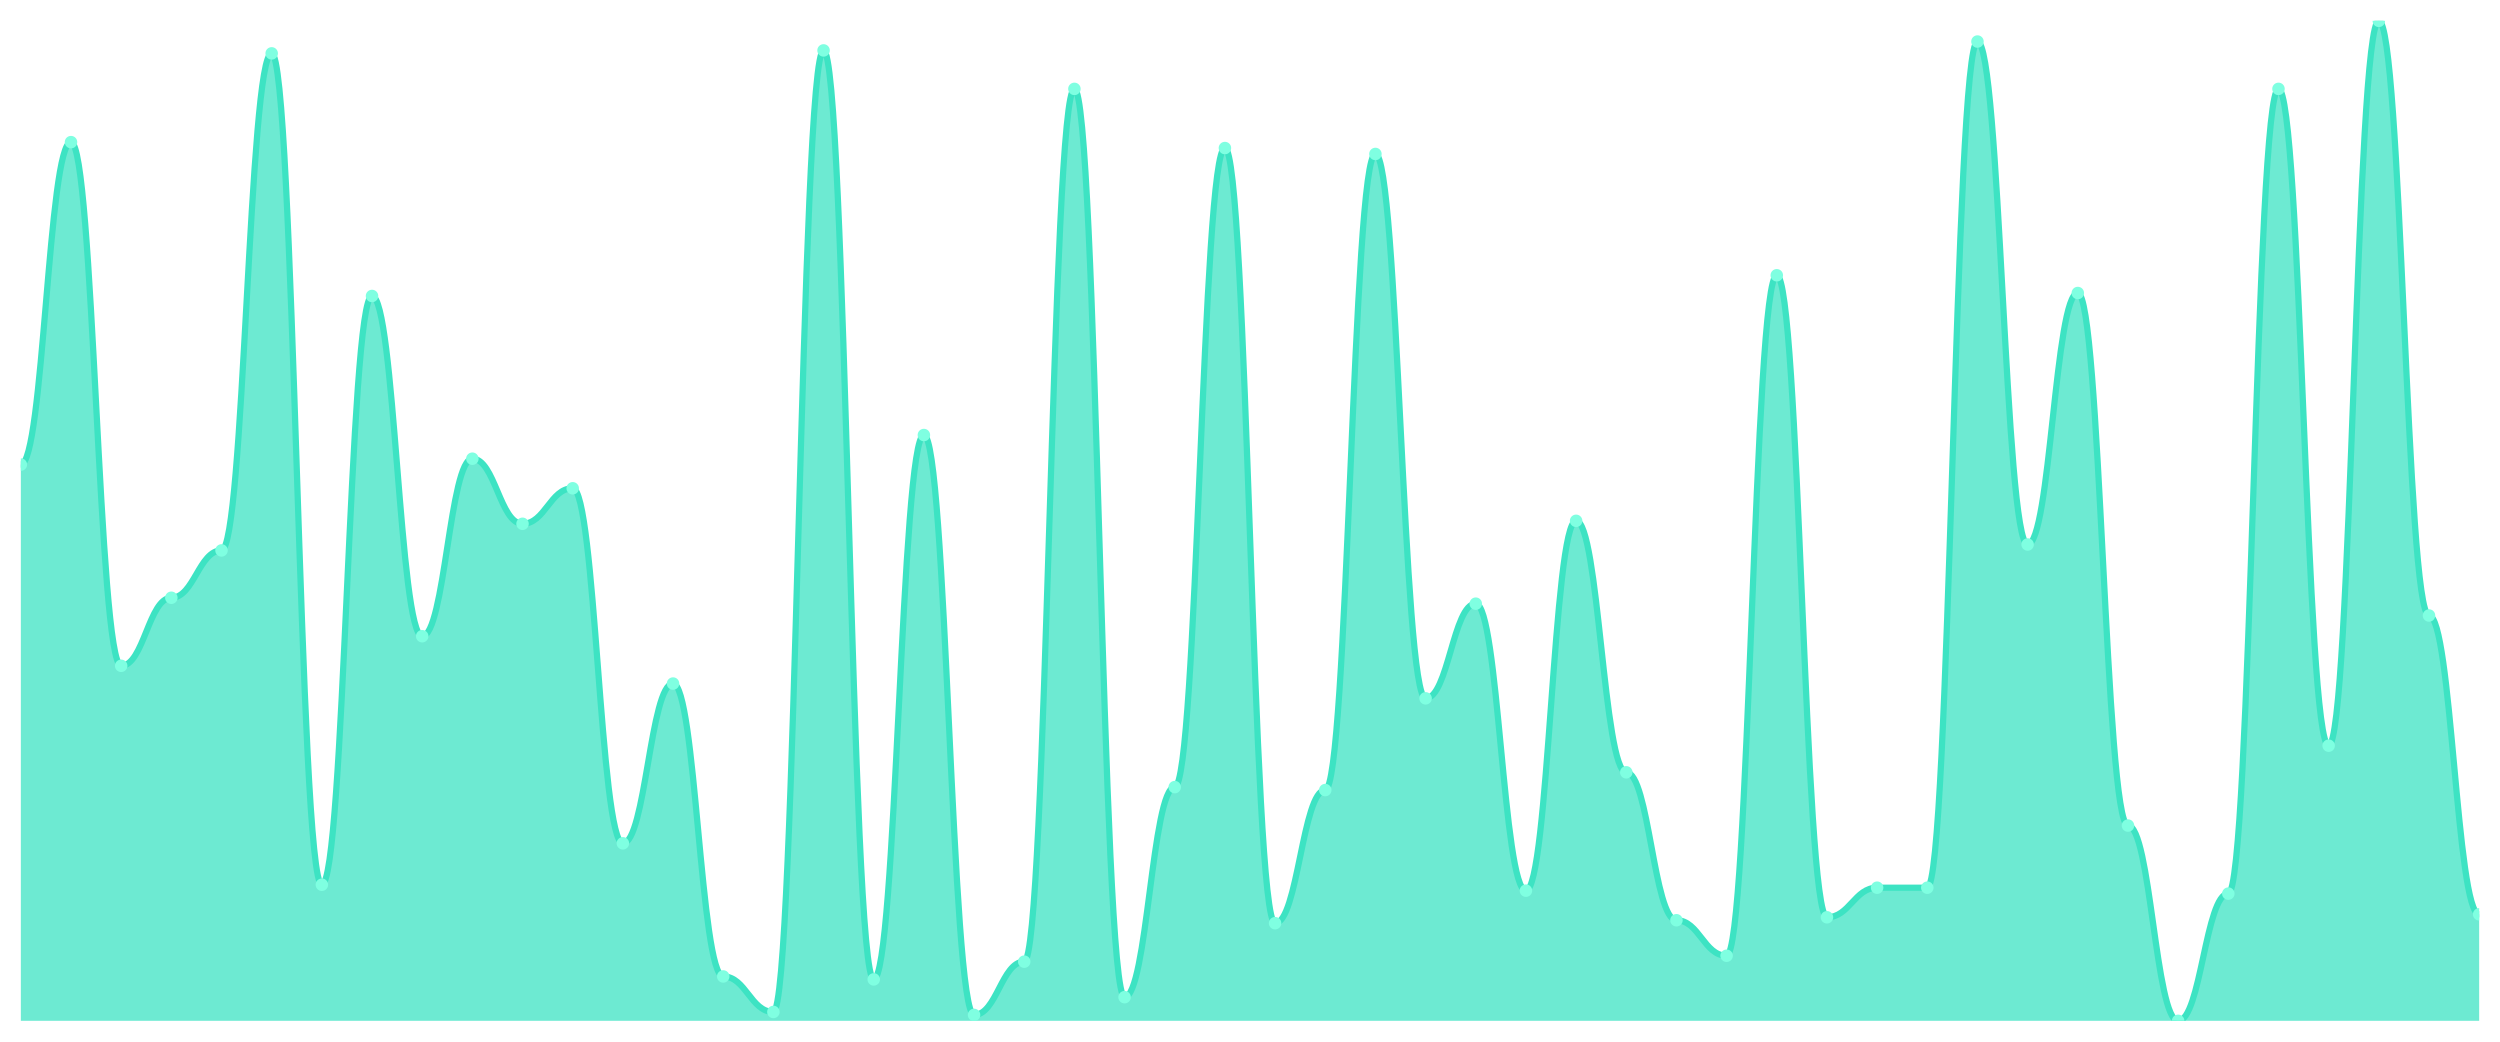
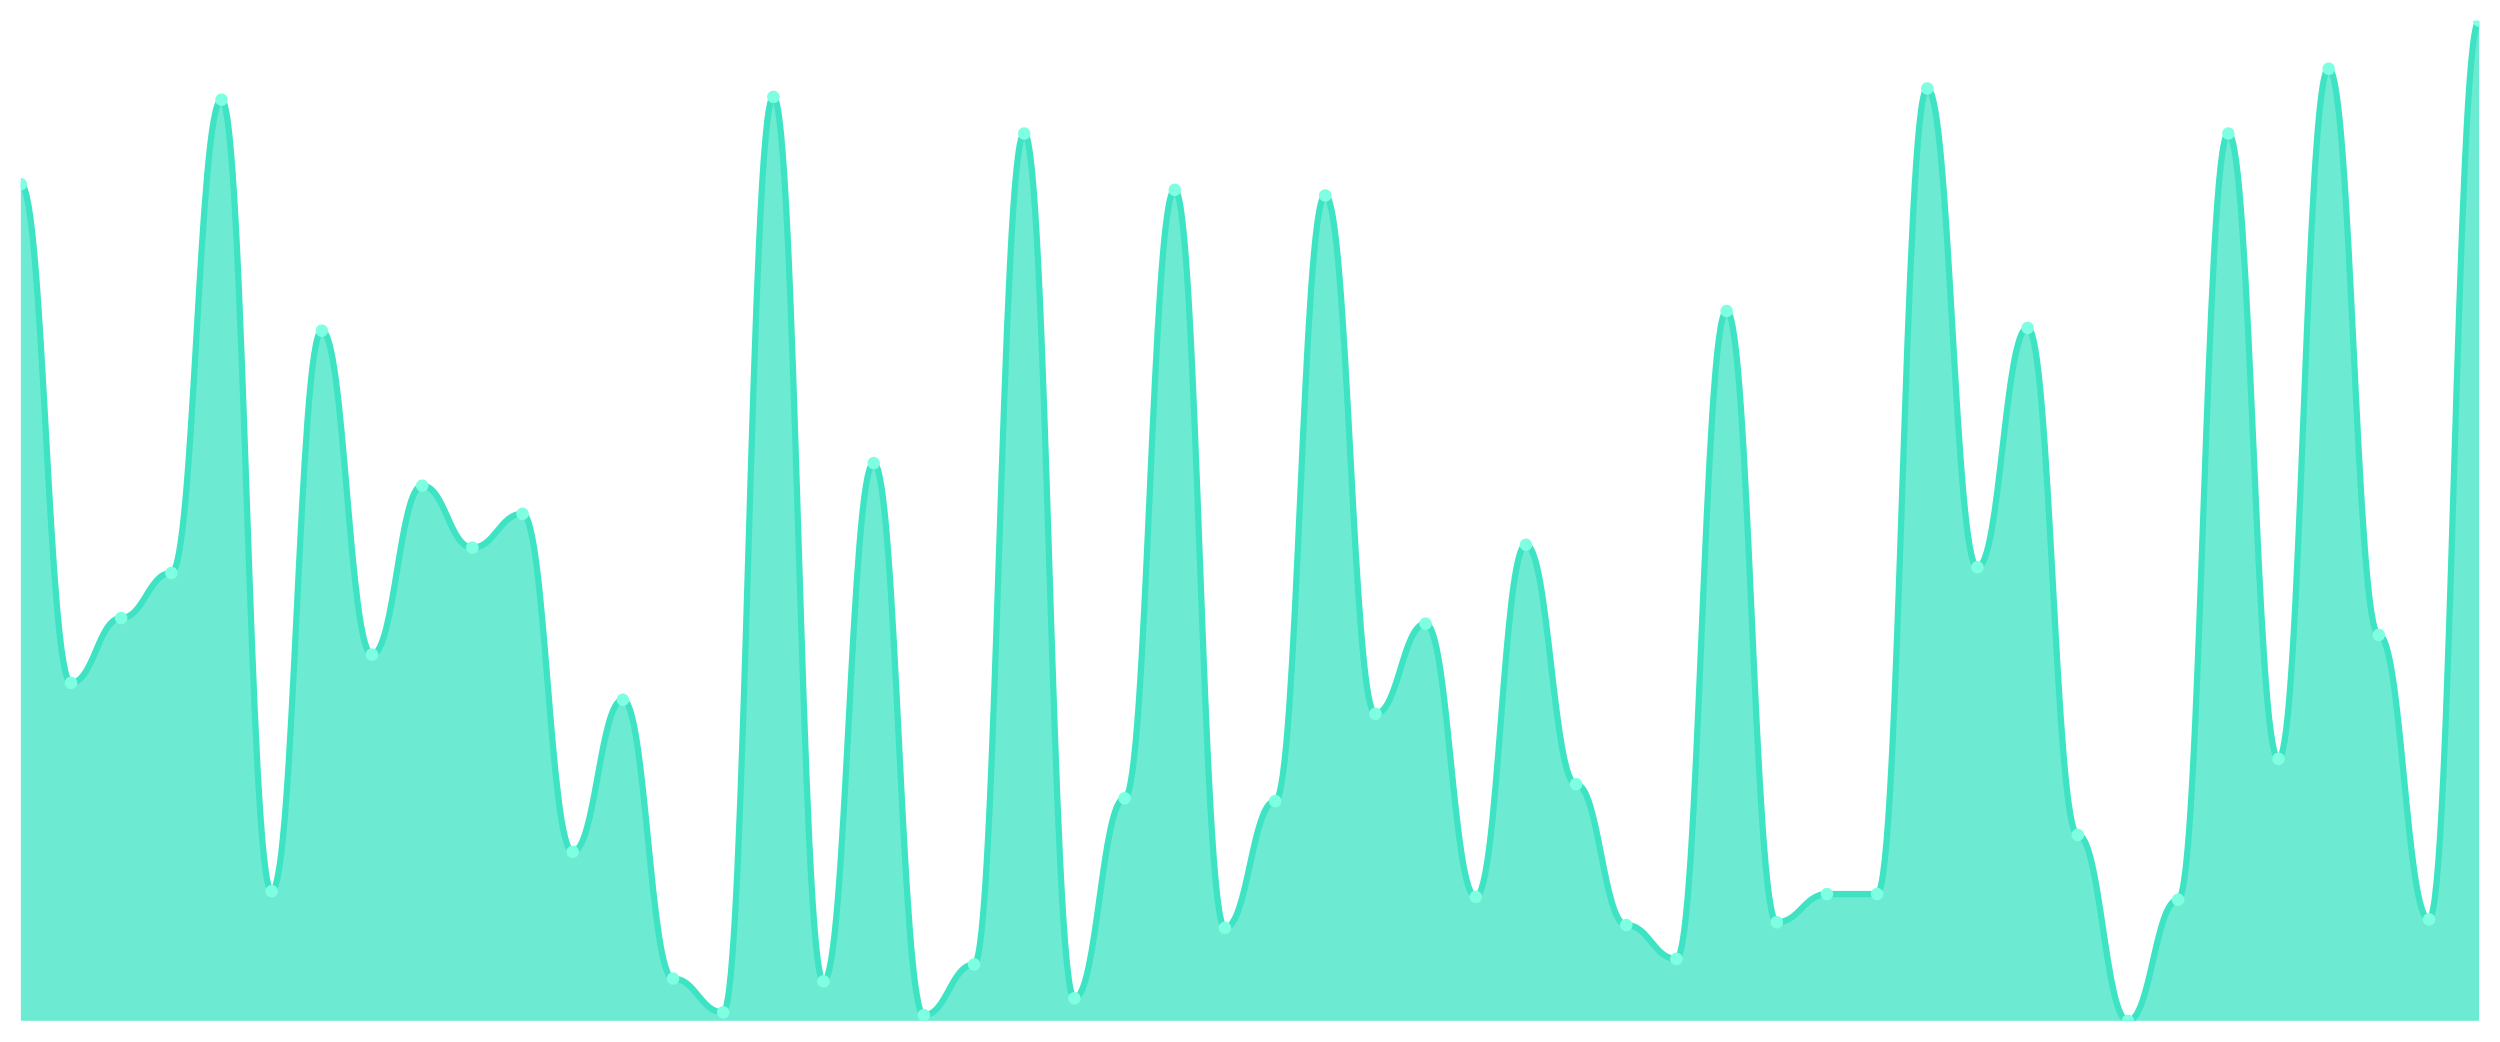
<svg xmlns="http://www.w3.org/2000/svg" viewBox="0 0 1200 500" width="1200" height="500">
  <defs>
    <clipPath id="c">
      <rect x="10" y="10" width="1180" height="480" />
    </clipPath>
  </defs>
  <rect width="1200" height="500" fill="none" />
  <g clip-path="url(#c)">
-     <path d="M 10,490 L 10,223.018 C 20.837,223.018 23.245,68.225 34.082,68.225 C 44.918,68.225 47.327,319.586 58.163,319.586 C 69,319.586 71.408,286.923 82.245,286.923 C 93.082,286.923 95.49,264.201 106.327,264.201 C 117.163,264.201 119.571,25.621 130.408,25.621 C 141.245,25.621 143.653,424.675 154.49,424.675 C 165.327,424.675 167.735,142.071 178.571,142.071 C 189.408,142.071 191.816,305.385 202.653,305.385 C 213.49,305.385 215.898,220.178 226.735,220.178 C 237.571,220.178 239.98,251.42 250.816,251.42 C 261.653,251.42 264.061,234.379 274.898,234.379 C 285.735,234.379 288.143,404.793 298.98,404.793 C 309.816,404.793 312.224,328.107 323.061,328.107 C 333.898,328.107 336.306,468.698 347.143,468.698 C 357.98,468.698 360.388,485.74 371.224,485.74 C 382.061,485.74 384.469,24.201 395.306,24.201 C 406.143,24.201 408.551,470.118 419.388,470.118 C 430.224,470.118 432.633,208.817 443.469,208.817 C 454.306,208.817 456.714,487.16 467.551,487.16 C 478.388,487.16 480.796,461.598 491.633,461.598 C 502.469,461.598 504.878,42.663 515.714,42.663 C 526.551,42.663 528.959,478.639 539.796,478.639 C 550.633,478.639 553.041,377.811 563.878,377.811 C 574.714,377.811 577.122,71.065 587.959,71.065 C 598.796,71.065 601.204,443.136 612.041,443.136 C 622.878,443.136 625.286,379.231 636.122,379.231 C 646.959,379.231 649.367,73.905 660.204,73.905 C 671.041,73.905 673.449,335.207 684.286,335.207 C 695.122,335.207 697.531,289.763 708.367,289.763 C 719.204,289.763 721.612,427.515 732.449,427.515 C 743.286,427.515 745.694,250 756.531,250 C 767.367,250 769.776,370.71 780.612,370.71 C 791.449,370.71 793.857,441.716 804.694,441.716 C 815.531,441.716 817.939,458.757 828.776,458.757 C 839.612,458.757 842.02,132.13 852.857,132.13 C 863.694,132.13 866.102,440.296 876.939,440.296 C 887.776,440.296 890.184,426.095 901.02,426.095 C 911.857,426.095 914.265,426.095 925.102,426.095 C 935.939,426.095 938.347,19.941 949.184,19.941 C 960.02,19.941 962.429,261.361 973.265,261.361 C 984.102,261.361 986.51,140.651 997.347,140.651 C 1008.184,140.651 1010.592,396.272 1021.429,396.272 C 1032.265,396.272 1034.673,490 1045.51,490 C 1056.347,490 1058.755,428.935 1069.592,428.935 C 1080.429,428.935 1082.837,42.663 1093.673,42.663 C 1104.51,42.663 1106.918,357.929 1117.755,357.929 C 1128.592,357.929 1131,10 1141.837,10 C 1152.673,10 1155.082,295.444 1165.918,295.444 C 1176.755,295.444 1179.163,438.876 1190,438.876 L 1190,490 Z" fill="rgba(61,227,195,0.75)" />
-     <path d="M 10,223.018 C 20.837,223.018 23.245,68.225 34.082,68.225 C 44.918,68.225 47.327,319.586 58.163,319.586 C 69,319.586 71.408,286.923 82.245,286.923 C 93.082,286.923 95.49,264.201 106.327,264.201 C 117.163,264.201 119.571,25.621 130.408,25.621 C 141.245,25.621 143.653,424.675 154.49,424.675 C 165.327,424.675 167.735,142.071 178.571,142.071 C 189.408,142.071 191.816,305.385 202.653,305.385 C 213.49,305.385 215.898,220.178 226.735,220.178 C 237.571,220.178 239.98,251.42 250.816,251.42 C 261.653,251.42 264.061,234.379 274.898,234.379 C 285.735,234.379 288.143,404.793 298.98,404.793 C 309.816,404.793 312.224,328.107 323.061,328.107 C 333.898,328.107 336.306,468.698 347.143,468.698 C 357.98,468.698 360.388,485.74 371.224,485.74 C 382.061,485.74 384.469,24.201 395.306,24.201 C 406.143,24.201 408.551,470.118 419.388,470.118 C 430.224,470.118 432.633,208.817 443.469,208.817 C 454.306,208.817 456.714,487.16 467.551,487.16 C 478.388,487.16 480.796,461.598 491.633,461.598 C 502.469,461.598 504.878,42.663 515.714,42.663 C 526.551,42.663 528.959,478.639 539.796,478.639 C 550.633,478.639 553.041,377.811 563.878,377.811 C 574.714,377.811 577.122,71.065 587.959,71.065 C 598.796,71.065 601.204,443.136 612.041,443.136 C 622.878,443.136 625.286,379.231 636.122,379.231 C 646.959,379.231 649.367,73.905 660.204,73.905 C 671.041,73.905 673.449,335.207 684.286,335.207 C 695.122,335.207 697.531,289.763 708.367,289.763 C 719.204,289.763 721.612,427.515 732.449,427.515 C 743.286,427.515 745.694,250 756.531,250 C 767.367,250 769.776,370.71 780.612,370.71 C 791.449,370.71 793.857,441.716 804.694,441.716 C 815.531,441.716 817.939,458.757 828.776,458.757 C 839.612,458.757 842.02,132.13 852.857,132.13 C 863.694,132.13 866.102,440.296 876.939,440.296 C 887.776,440.296 890.184,426.095 901.02,426.095 C 911.857,426.095 914.265,426.095 925.102,426.095 C 935.939,426.095 938.347,19.941 949.184,19.941 C 960.02,19.941 962.429,261.361 973.265,261.361 C 984.102,261.361 986.51,140.651 997.347,140.651 C 1008.184,140.651 1010.592,396.272 1021.429,396.272 C 1032.265,396.272 1034.673,490 1045.51,490 C 1056.347,490 1058.755,428.935 1069.592,428.935 C 1080.429,428.935 1082.837,42.663 1093.673,42.663 C 1104.51,42.663 1106.918,357.929 1117.755,357.929 C 1128.592,357.929 1131,10 1141.837,10 C 1152.673,10 1155.082,295.444 1165.918,295.444 C 1176.755,295.444 1179.163,438.876 1190,438.876" fill="none" stroke="#3de3c3" stroke-width="3" stroke-linecap="round" stroke-linejoin="round" />
-     <circle cx="10" cy="223.018" r="3" fill="#7fffe1" />
-     <circle cx="34.082" cy="68.225" r="3" fill="#7fffe1" />
-     <circle cx="58.163" cy="319.586" r="3" fill="#7fffe1" />
-     <circle cx="82.245" cy="286.923" r="3" fill="#7fffe1" />
-     <circle cx="106.327" cy="264.201" r="3" fill="#7fffe1" />
-     <circle cx="130.408" cy="25.621" r="3" fill="#7fffe1" />
-     <circle cx="154.49" cy="424.675" r="3" fill="#7fffe1" />
-     <circle cx="178.571" cy="142.071" r="3" fill="#7fffe1" />
-     <circle cx="202.653" cy="305.385" r="3" fill="#7fffe1" />
-     <circle cx="226.735" cy="220.178" r="3" fill="#7fffe1" />
-     <circle cx="250.816" cy="251.42" r="3" fill="#7fffe1" />
-     <circle cx="274.898" cy="234.379" r="3" fill="#7fffe1" />
-     <circle cx="298.98" cy="404.793" r="3" fill="#7fffe1" />
-     <circle cx="323.061" cy="328.107" r="3" fill="#7fffe1" />
-     <circle cx="347.143" cy="468.698" r="3" fill="#7fffe1" />
-     <circle cx="371.224" cy="485.74" r="3" fill="#7fffe1" />
-     <circle cx="395.306" cy="24.201" r="3" fill="#7fffe1" />
-     <circle cx="419.388" cy="470.118" r="3" fill="#7fffe1" />
-     <circle cx="443.469" cy="208.817" r="3" fill="#7fffe1" />
-     <circle cx="467.551" cy="487.16" r="3" fill="#7fffe1" />
-     <circle cx="491.633" cy="461.598" r="3" fill="#7fffe1" />
-     <circle cx="515.714" cy="42.663" r="3" fill="#7fffe1" />
-     <circle cx="539.796" cy="478.639" r="3" fill="#7fffe1" />
-     <circle cx="563.878" cy="377.811" r="3" fill="#7fffe1" />
-     <circle cx="587.959" cy="71.065" r="3" fill="#7fffe1" />
-     <circle cx="612.041" cy="443.136" r="3" fill="#7fffe1" />
-     <circle cx="636.122" cy="379.231" r="3" fill="#7fffe1" />
-     <circle cx="660.204" cy="73.905" r="3" fill="#7fffe1" />
-     <circle cx="684.286" cy="335.207" r="3" fill="#7fffe1" />
-     <circle cx="708.367" cy="289.763" r="3" fill="#7fffe1" />
-     <circle cx="732.449" cy="427.515" r="3" fill="#7fffe1" />
-     <circle cx="756.531" cy="250" r="3" fill="#7fffe1" />
-     <circle cx="780.612" cy="370.71" r="3" fill="#7fffe1" />
-     <circle cx="804.694" cy="441.716" r="3" fill="#7fffe1" />
-     <circle cx="828.776" cy="458.757" r="3" fill="#7fffe1" />
-     <circle cx="852.857" cy="132.13" r="3" fill="#7fffe1" />
-     <circle cx="876.939" cy="440.296" r="3" fill="#7fffe1" />
-     <circle cx="901.02" cy="426.095" r="3" fill="#7fffe1" />
-     <circle cx="925.102" cy="426.095" r="3" fill="#7fffe1" />
-     <circle cx="949.184" cy="19.941" r="3" fill="#7fffe1" />
-     <circle cx="973.265" cy="261.361" r="3" fill="#7fffe1" />
-     <circle cx="997.347" cy="140.651" r="3" fill="#7fffe1" />
-     <circle cx="1021.429" cy="396.272" r="3" fill="#7fffe1" />
-     <circle cx="1045.51" cy="490" r="3" fill="#7fffe1" />
-     <circle cx="1069.592" cy="428.935" r="3" fill="#7fffe1" />
-     <circle cx="1093.673" cy="42.663" r="3" fill="#7fffe1" />
-     <circle cx="1117.755" cy="357.929" r="3" fill="#7fffe1" />
-     <circle cx="1141.837" cy="10" r="3" fill="#7fffe1" />
-     <circle cx="1165.918" cy="295.444" r="3" fill="#7fffe1" />
-     <circle cx="1190" cy="438.876" r="3" fill="#7fffe1" />
+     <path d="M 10,490 L 10,88.423 C 20.837,88.423 23.245,327.746 34.082,327.746 C 44.918,327.746 47.327,296.648 58.163,296.648 C 69,296.648 71.408,275.014 82.245,275.014 C 93.082,275.014 95.49,47.859 106.327,47.859 C 117.163,47.859 119.571,427.803 130.408,427.803 C 141.245,427.803 143.653,158.732 154.49,158.732 C 165.327,158.732 167.735,314.225 178.571,314.225 C 189.408,314.225 191.816,233.099 202.653,233.099 C 213.49,233.099 215.898,262.845 226.735,262.845 C 237.571,262.845 239.98,246.62 250.816,246.62 C 261.653,246.62 264.061,408.873 274.898,408.873 C 285.735,408.873 288.143,335.859 298.98,335.859 C 309.816,335.859 312.224,469.718 323.061,469.718 C 333.898,469.718 336.306,485.944 347.143,485.944 C 357.98,485.944 360.388,46.507 371.224,46.507 C 382.061,46.507 384.469,471.07 395.306,471.07 C 406.143,471.07 408.551,222.282 419.388,222.282 C 430.224,222.282 432.633,487.296 443.469,487.296 C 454.306,487.296 456.714,462.958 467.551,462.958 C 478.388,462.958 480.796,64.085 491.633,64.085 C 502.469,64.085 504.878,479.183 515.714,479.183 C 526.551,479.183 528.959,383.183 539.796,383.183 C 550.633,383.183 553.041,91.127 563.878,91.127 C 574.714,91.127 577.122,445.38 587.959,445.38 C 598.796,445.38 601.204,384.535 612.041,384.535 C 622.878,384.535 625.286,93.831 636.122,93.831 C 646.959,93.831 649.367,342.62 660.204,342.62 C 671.041,342.62 673.449,299.352 684.286,299.352 C 695.122,299.352 697.531,430.507 708.367,430.507 C 719.204,430.507 721.612,261.493 732.449,261.493 C 743.286,261.493 745.694,376.423 756.531,376.423 C 767.367,376.423 769.776,444.028 780.612,444.028 C 791.449,444.028 793.857,460.254 804.694,460.254 C 815.531,460.254 817.939,149.268 828.776,149.268 C 839.612,149.268 842.02,442.676 852.857,442.676 C 863.694,442.676 866.102,429.155 876.939,429.155 C 887.776,429.155 890.184,429.155 901.02,429.155 C 911.857,429.155 914.265,42.451 925.102,42.451 C 935.939,42.451 938.347,272.31 949.184,272.31 C 960.02,272.31 962.429,157.38 973.265,157.38 C 984.102,157.38 986.51,400.761 997.347,400.761 C 1008.184,400.761 1010.592,490 1021.429,490 C 1032.265,490 1034.673,431.859 1045.51,431.859 C 1056.347,431.859 1058.755,64.085 1069.592,64.085 C 1080.429,64.085 1082.837,364.254 1093.673,364.254 C 1104.51,364.254 1106.918,32.986 1117.755,32.986 C 1128.592,32.986 1131,304.761 1141.837,304.761 C 1152.673,304.761 1155.082,441.324 1165.918,441.324 C 1176.755,441.324 1179.163,10 1190,10 L 1190,490 Z" fill="rgba(61,227,195,0.75)" />
+     <path d="M 10,88.423 C 20.837,88.423 23.245,327.746 34.082,327.746 C 44.918,327.746 47.327,296.648 58.163,296.648 C 69,296.648 71.408,275.014 82.245,275.014 C 93.082,275.014 95.49,47.859 106.327,47.859 C 117.163,47.859 119.571,427.803 130.408,427.803 C 141.245,427.803 143.653,158.732 154.49,158.732 C 165.327,158.732 167.735,314.225 178.571,314.225 C 189.408,314.225 191.816,233.099 202.653,233.099 C 213.49,233.099 215.898,262.845 226.735,262.845 C 237.571,262.845 239.98,246.62 250.816,246.62 C 261.653,246.62 264.061,408.873 274.898,408.873 C 285.735,408.873 288.143,335.859 298.98,335.859 C 309.816,335.859 312.224,469.718 323.061,469.718 C 333.898,469.718 336.306,485.944 347.143,485.944 C 357.98,485.944 360.388,46.507 371.224,46.507 C 382.061,46.507 384.469,471.07 395.306,471.07 C 406.143,471.07 408.551,222.282 419.388,222.282 C 430.224,222.282 432.633,487.296 443.469,487.296 C 454.306,487.296 456.714,462.958 467.551,462.958 C 478.388,462.958 480.796,64.085 491.633,64.085 C 502.469,64.085 504.878,479.183 515.714,479.183 C 526.551,479.183 528.959,383.183 539.796,383.183 C 550.633,383.183 553.041,91.127 563.878,91.127 C 574.714,91.127 577.122,445.38 587.959,445.38 C 598.796,445.38 601.204,384.535 612.041,384.535 C 622.878,384.535 625.286,93.831 636.122,93.831 C 646.959,93.831 649.367,342.62 660.204,342.62 C 671.041,342.62 673.449,299.352 684.286,299.352 C 695.122,299.352 697.531,430.507 708.367,430.507 C 719.204,430.507 721.612,261.493 732.449,261.493 C 743.286,261.493 745.694,376.423 756.531,376.423 C 767.367,376.423 769.776,444.028 780.612,444.028 C 791.449,444.028 793.857,460.254 804.694,460.254 C 815.531,460.254 817.939,149.268 828.776,149.268 C 839.612,149.268 842.02,442.676 852.857,442.676 C 863.694,442.676 866.102,429.155 876.939,429.155 C 887.776,429.155 890.184,429.155 901.02,429.155 C 911.857,429.155 914.265,42.451 925.102,42.451 C 935.939,42.451 938.347,272.31 949.184,272.31 C 960.02,272.31 962.429,157.38 973.265,157.38 C 984.102,157.38 986.51,400.761 997.347,400.761 C 1008.184,400.761 1010.592,490 1021.429,490 C 1032.265,490 1034.673,431.859 1045.51,431.859 C 1056.347,431.859 1058.755,64.085 1069.592,64.085 C 1080.429,64.085 1082.837,364.254 1093.673,364.254 C 1104.51,364.254 1106.918,32.986 1117.755,32.986 C 1128.592,32.986 1131,304.761 1141.837,304.761 C 1152.673,304.761 1155.082,441.324 1165.918,441.324 C 1176.755,441.324 1179.163,10 1190,10" fill="none" stroke="#3de3c3" stroke-width="3" stroke-linecap="round" stroke-linejoin="round" />
+     <circle cx="10" cy="88.423" r="3" fill="#7fffe1" />
+     <circle cx="34.082" cy="327.746" r="3" fill="#7fffe1" />
+     <circle cx="58.163" cy="296.648" r="3" fill="#7fffe1" />
+     <circle cx="82.245" cy="275.014" r="3" fill="#7fffe1" />
+     <circle cx="106.327" cy="47.859" r="3" fill="#7fffe1" />
+     <circle cx="130.408" cy="427.803" r="3" fill="#7fffe1" />
+     <circle cx="154.49" cy="158.732" r="3" fill="#7fffe1" />
+     <circle cx="178.571" cy="314.225" r="3" fill="#7fffe1" />
+     <circle cx="202.653" cy="233.099" r="3" fill="#7fffe1" />
+     <circle cx="226.735" cy="262.845" r="3" fill="#7fffe1" />
+     <circle cx="250.816" cy="246.62" r="3" fill="#7fffe1" />
+     <circle cx="274.898" cy="408.873" r="3" fill="#7fffe1" />
+     <circle cx="298.98" cy="335.859" r="3" fill="#7fffe1" />
+     <circle cx="323.061" cy="469.718" r="3" fill="#7fffe1" />
+     <circle cx="347.143" cy="485.944" r="3" fill="#7fffe1" />
+     <circle cx="371.224" cy="46.507" r="3" fill="#7fffe1" />
+     <circle cx="395.306" cy="471.07" r="3" fill="#7fffe1" />
+     <circle cx="419.388" cy="222.282" r="3" fill="#7fffe1" />
+     <circle cx="443.469" cy="487.296" r="3" fill="#7fffe1" />
+     <circle cx="467.551" cy="462.958" r="3" fill="#7fffe1" />
+     <circle cx="491.633" cy="64.085" r="3" fill="#7fffe1" />
+     <circle cx="515.714" cy="479.183" r="3" fill="#7fffe1" />
+     <circle cx="539.796" cy="383.183" r="3" fill="#7fffe1" />
+     <circle cx="563.878" cy="91.127" r="3" fill="#7fffe1" />
+     <circle cx="587.959" cy="445.38" r="3" fill="#7fffe1" />
+     <circle cx="612.041" cy="384.535" r="3" fill="#7fffe1" />
+     <circle cx="636.122" cy="93.831" r="3" fill="#7fffe1" />
+     <circle cx="660.204" cy="342.62" r="3" fill="#7fffe1" />
+     <circle cx="684.286" cy="299.352" r="3" fill="#7fffe1" />
+     <circle cx="708.367" cy="430.507" r="3" fill="#7fffe1" />
+     <circle cx="732.449" cy="261.493" r="3" fill="#7fffe1" />
+     <circle cx="756.531" cy="376.423" r="3" fill="#7fffe1" />
+     <circle cx="780.612" cy="444.028" r="3" fill="#7fffe1" />
+     <circle cx="804.694" cy="460.254" r="3" fill="#7fffe1" />
+     <circle cx="828.776" cy="149.268" r="3" fill="#7fffe1" />
+     <circle cx="852.857" cy="442.676" r="3" fill="#7fffe1" />
+     <circle cx="876.939" cy="429.155" r="3" fill="#7fffe1" />
+     <circle cx="901.02" cy="429.155" r="3" fill="#7fffe1" />
+     <circle cx="925.102" cy="42.451" r="3" fill="#7fffe1" />
+     <circle cx="949.184" cy="272.31" r="3" fill="#7fffe1" />
+     <circle cx="973.265" cy="157.38" r="3" fill="#7fffe1" />
+     <circle cx="997.347" cy="400.761" r="3" fill="#7fffe1" />
+     <circle cx="1021.429" cy="490" r="3" fill="#7fffe1" />
+     <circle cx="1045.51" cy="431.859" r="3" fill="#7fffe1" />
+     <circle cx="1069.592" cy="64.085" r="3" fill="#7fffe1" />
+     <circle cx="1093.673" cy="364.254" r="3" fill="#7fffe1" />
+     <circle cx="1117.755" cy="32.986" r="3" fill="#7fffe1" />
+     <circle cx="1141.837" cy="304.761" r="3" fill="#7fffe1" />
+     <circle cx="1165.918" cy="441.324" r="3" fill="#7fffe1" />
+     <circle cx="1190" cy="10" r="3" fill="#7fffe1" />
  </g>
</svg>
